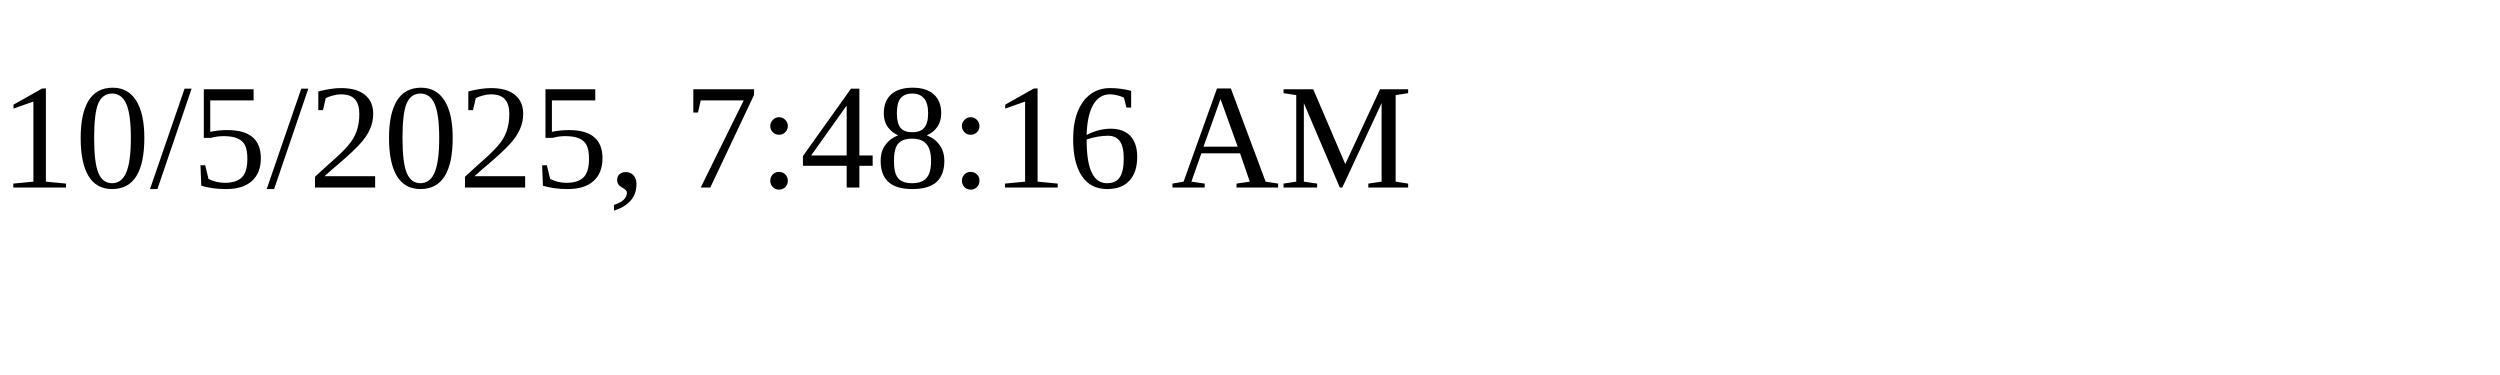
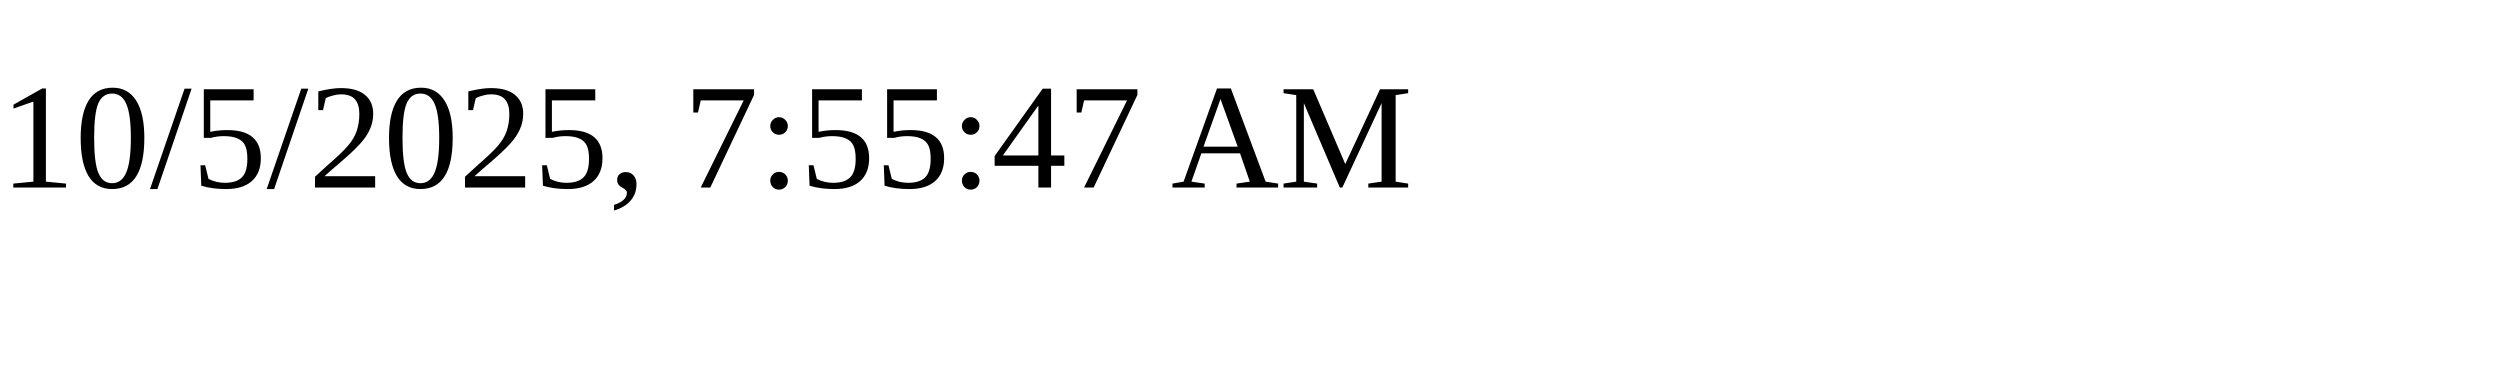
<svg xmlns="http://www.w3.org/2000/svg" height="30" width="200">
-   <text x="0" y="15">10/5/2025, 7:48:16 AM</text>
+   <text x="0" y="15">10/5/2025, 7:55:47 AM</text>
</svg>
